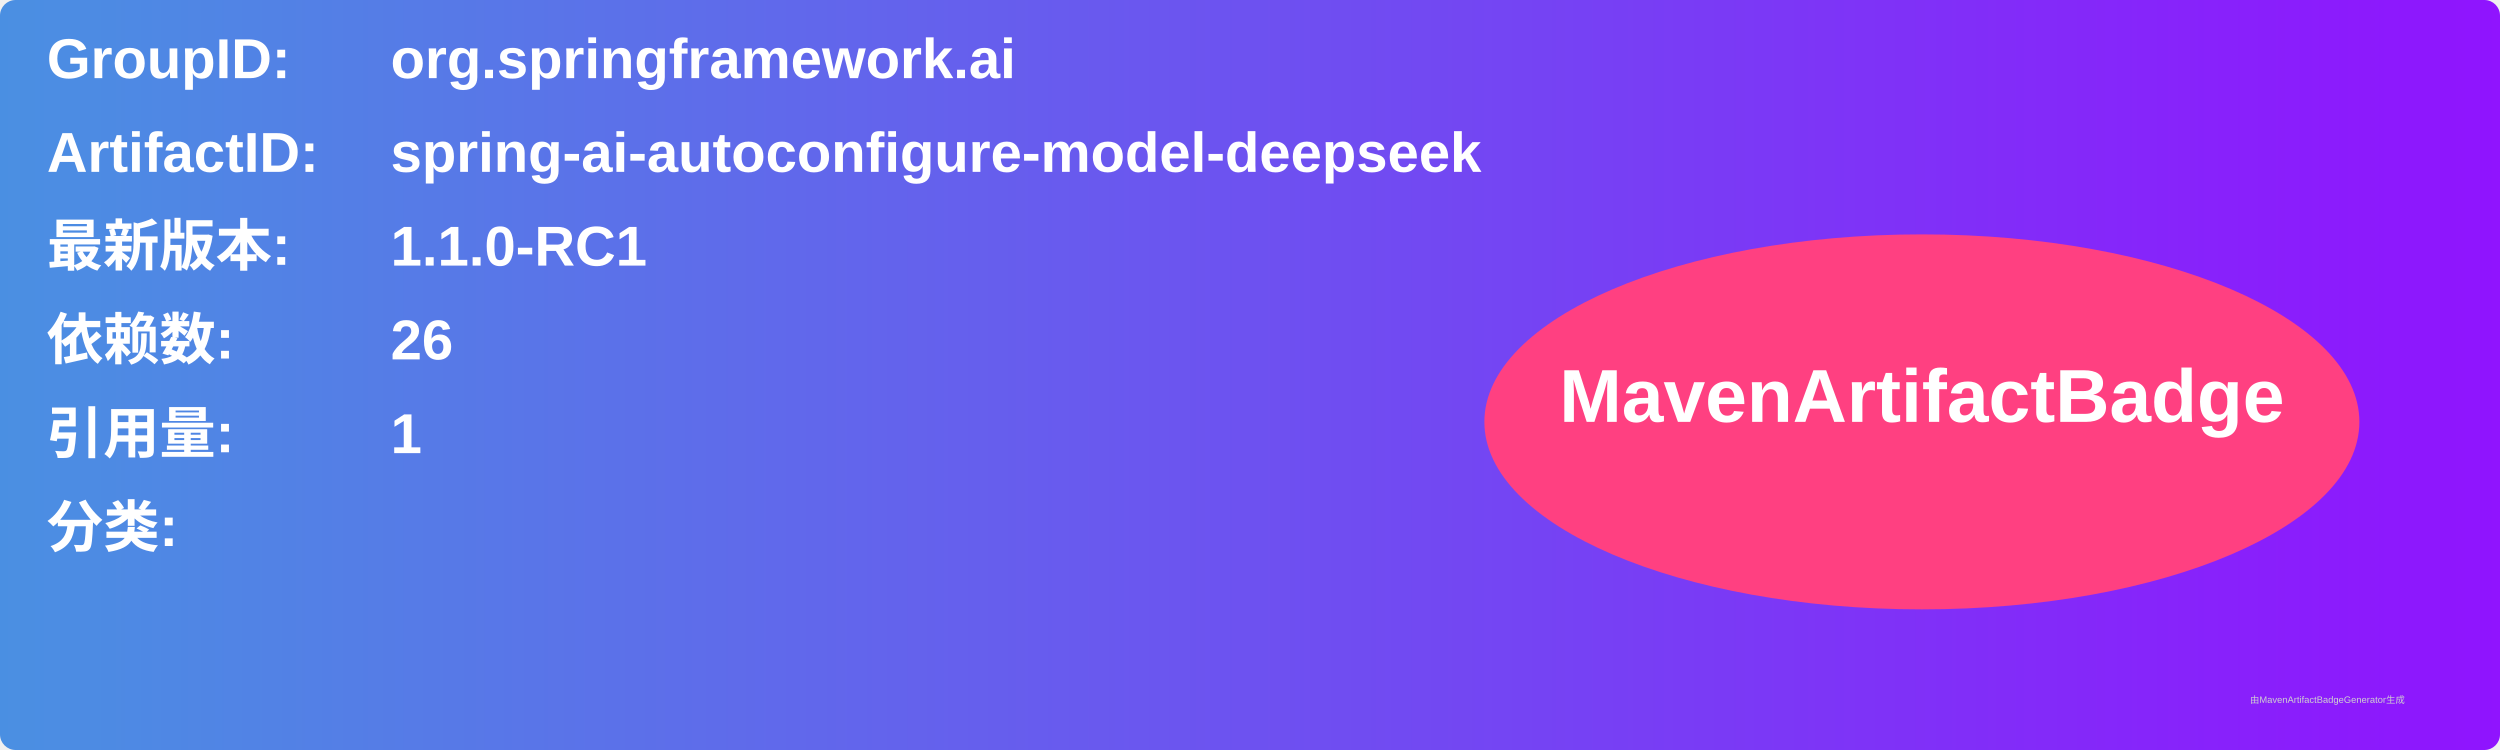
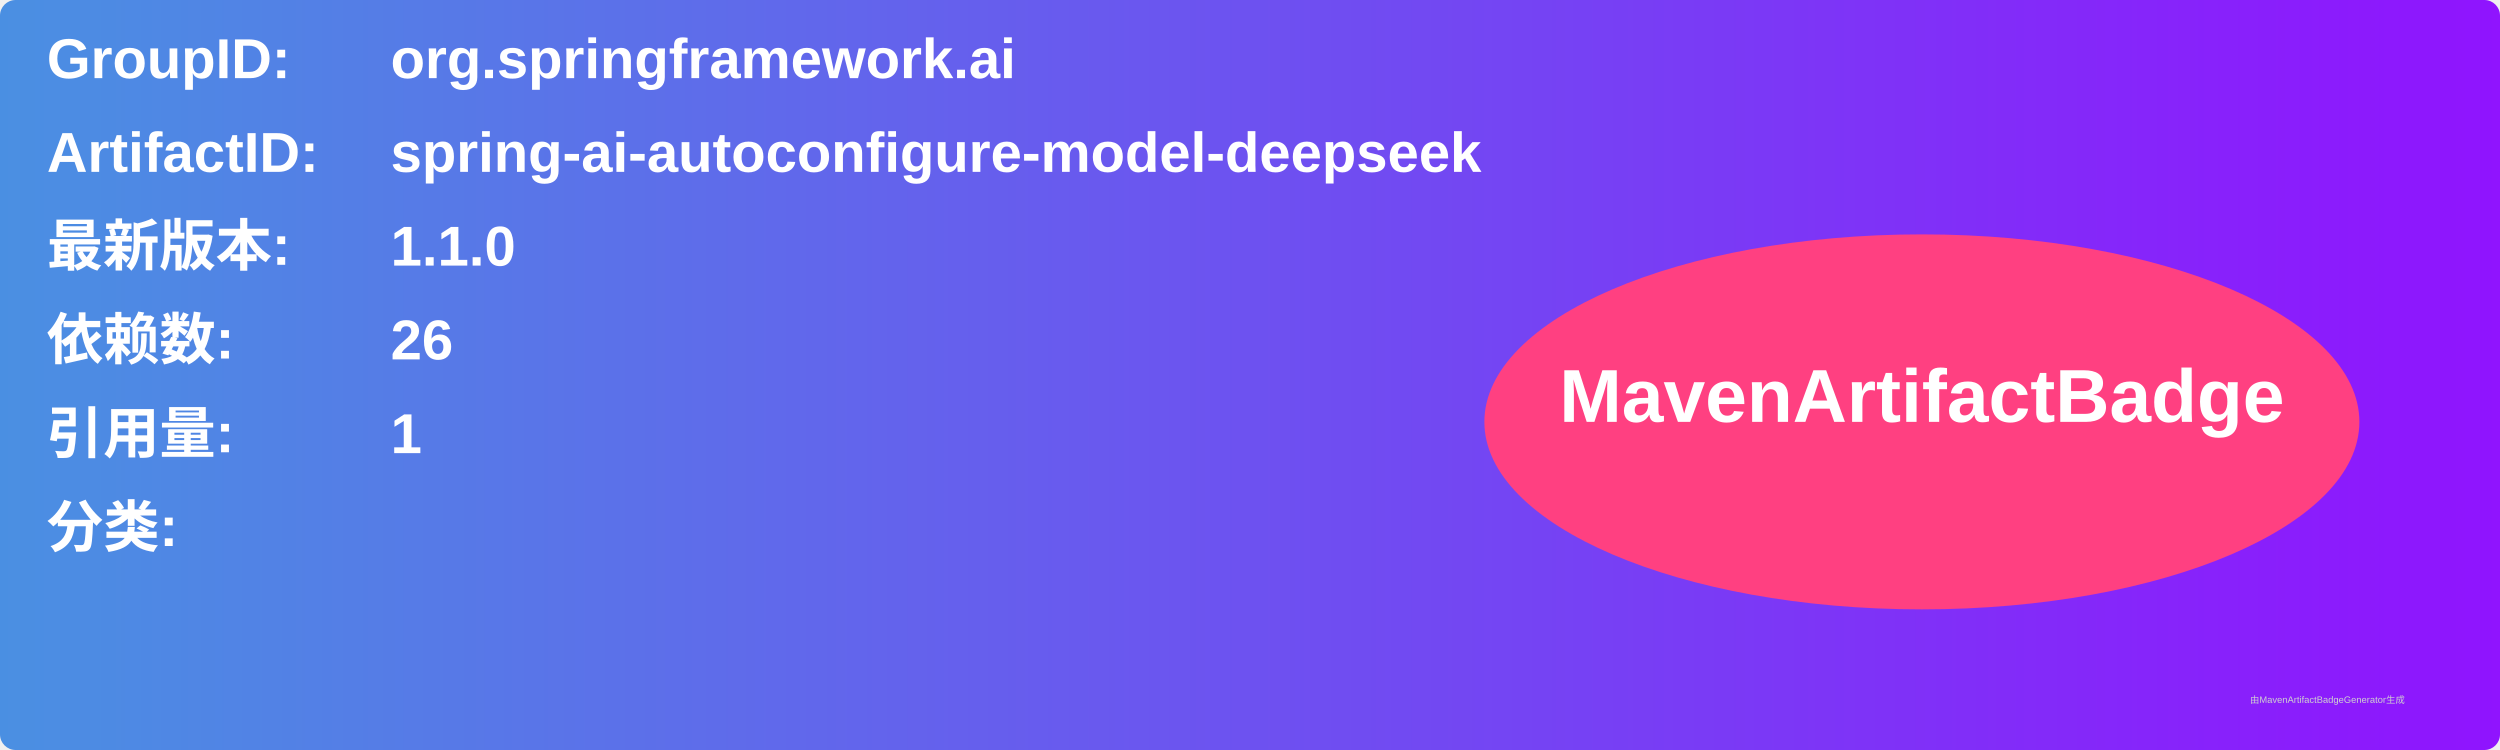
<svg xmlns="http://www.w3.org/2000/svg" width="800" height="240" viewBox="0 0 800 240">
  <linearGradient id="grad" x1="0%" y1="0%" x2="100%" y2="0%">
    <stop offset="0%" stop-color="#4a90e2" />
    <stop offset="100%" stop-color="#9013fe" />
  </linearGradient>
  <rect width="100%" height="100%" rx="5" ry="5" fill="url(#grad)" />
  <g transform="translate(15, 15)">
    <text x="0" y="10" font-family="Arial" font-size="18" fill="white" font-weight="bold" width="260">GroupID:</text>
    <text x="110" y="10" font-family="Arial" font-size="18" fill="white" font-weight="bold" width="460">org.springframework.ai</text>
    <text x="0" y="40" font-family="Arial" font-size="18" fill="white" font-weight="bold" width="260">ArtifactID:</text>
    <text x="110" y="40" font-family="Arial" font-size="18" fill="white" font-weight="bold" width="460">spring-ai-autoconfigure-model-deepseek</text>
    <text x="0" y="70" font-family="Arial" font-size="18" fill="white" font-weight="bold">最新版本:</text>
    <text x="110" y="70" font-family="Arial" font-size="18" fill="white" font-weight="bold">
-       <tspan font-weight="bold">1.1.0-RC1</tspan>
+       <tspan font-weight="bold">1.1.0</tspan>
    </text>
    <text x="0" y="100" font-family="Arial" font-size="18" fill="white" font-weight="bold">依赖数: </text>
    <text x="110" y="100" font-family="Arial" font-size="18" fill="white">
      <tspan font-weight="bold">26</tspan>
    </text>
    <text x="0" y="130" font-family="Arial" font-size="18" fill="white" font-weight="bold">引用量: </text>
    <text x="110" y="130" font-family="Arial" font-size="18" fill="white">
      <tspan font-weight="bold">1</tspan>
    </text>
    <text x="0" y="160" font-family="Arial" font-size="18" fill="white" font-weight="bold">分类:</text>
    <text x="10" y="190" font-family="Arial" font-size="10" fill="white">
      <tspan font-weight="bold" />
    </text>
    <ellipse cx="600" cy="120" rx="140" ry="60" fill="#ff4081" />
    <text x="600" y="120" text-anchor="middle" font-family="Arial" font-size="24" fill="white" font-weight="bold">MavenArtifactBadge</text>
  </g>
  <text x="720" y="225" font-family="Arial" font-size="3" fill="#d0d0d0">由MavenArtifactBadgeGenerator生成</text>
</svg>
